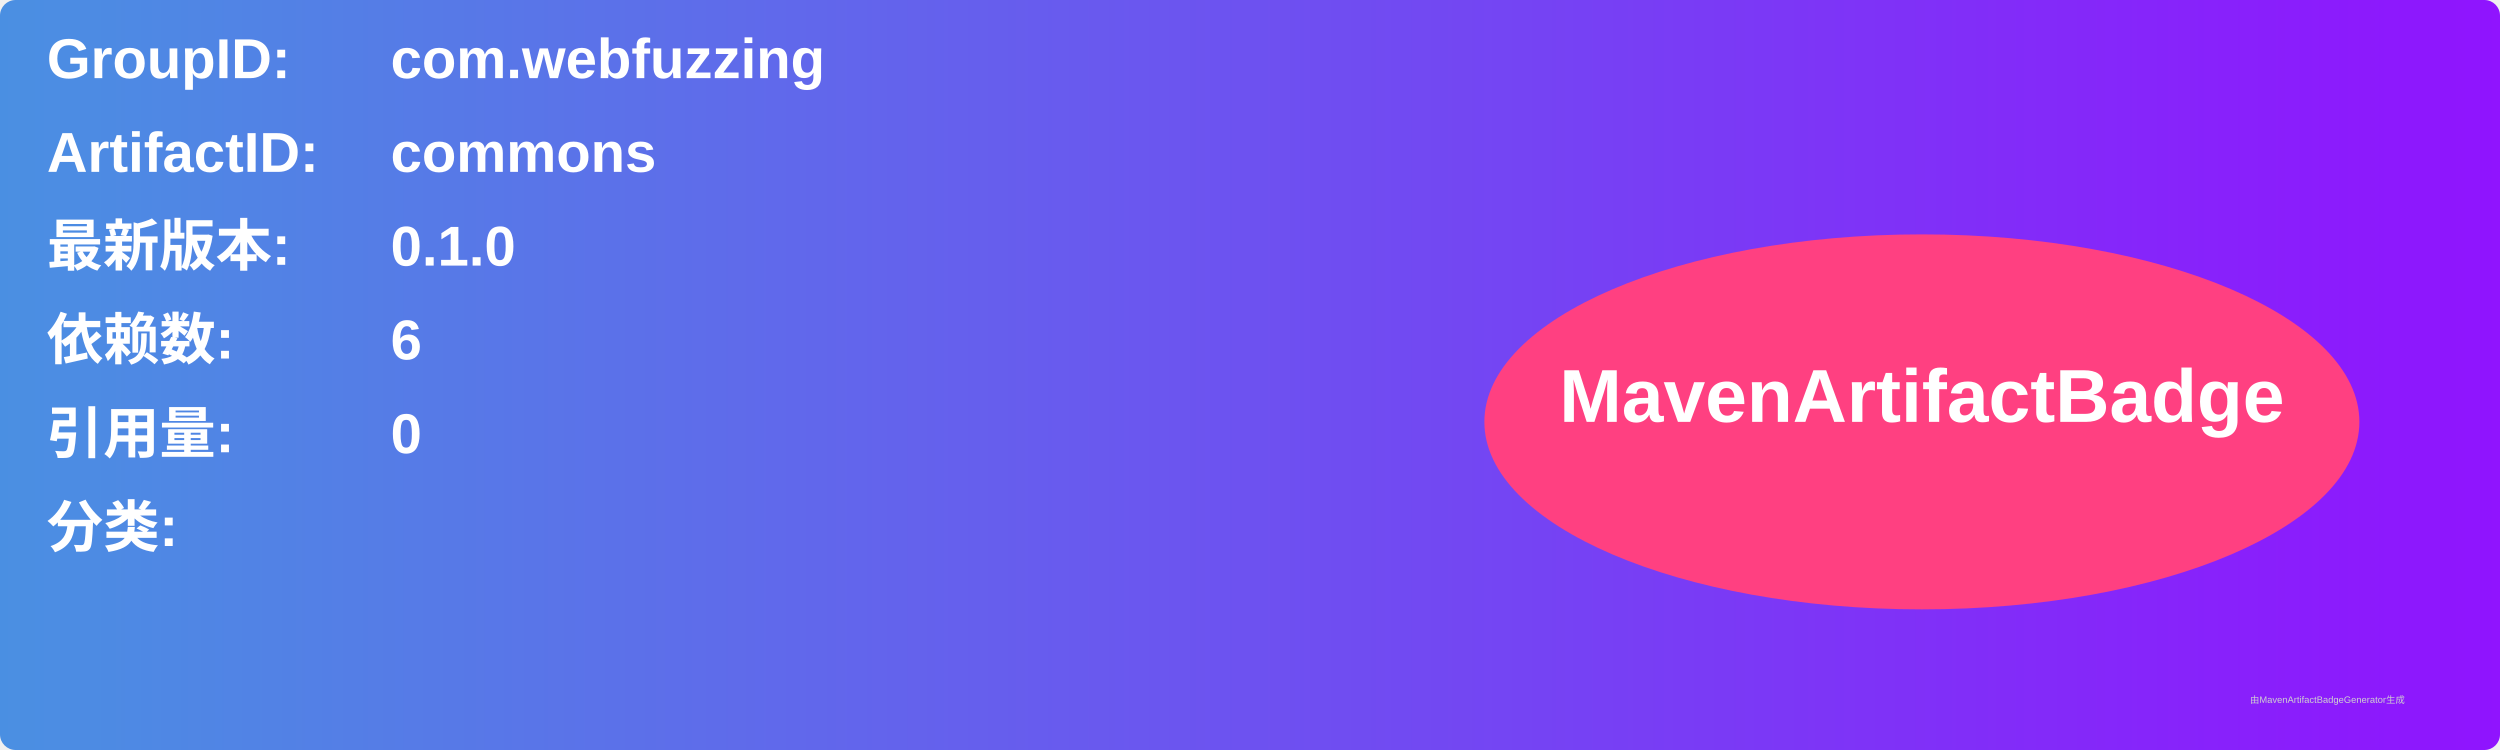
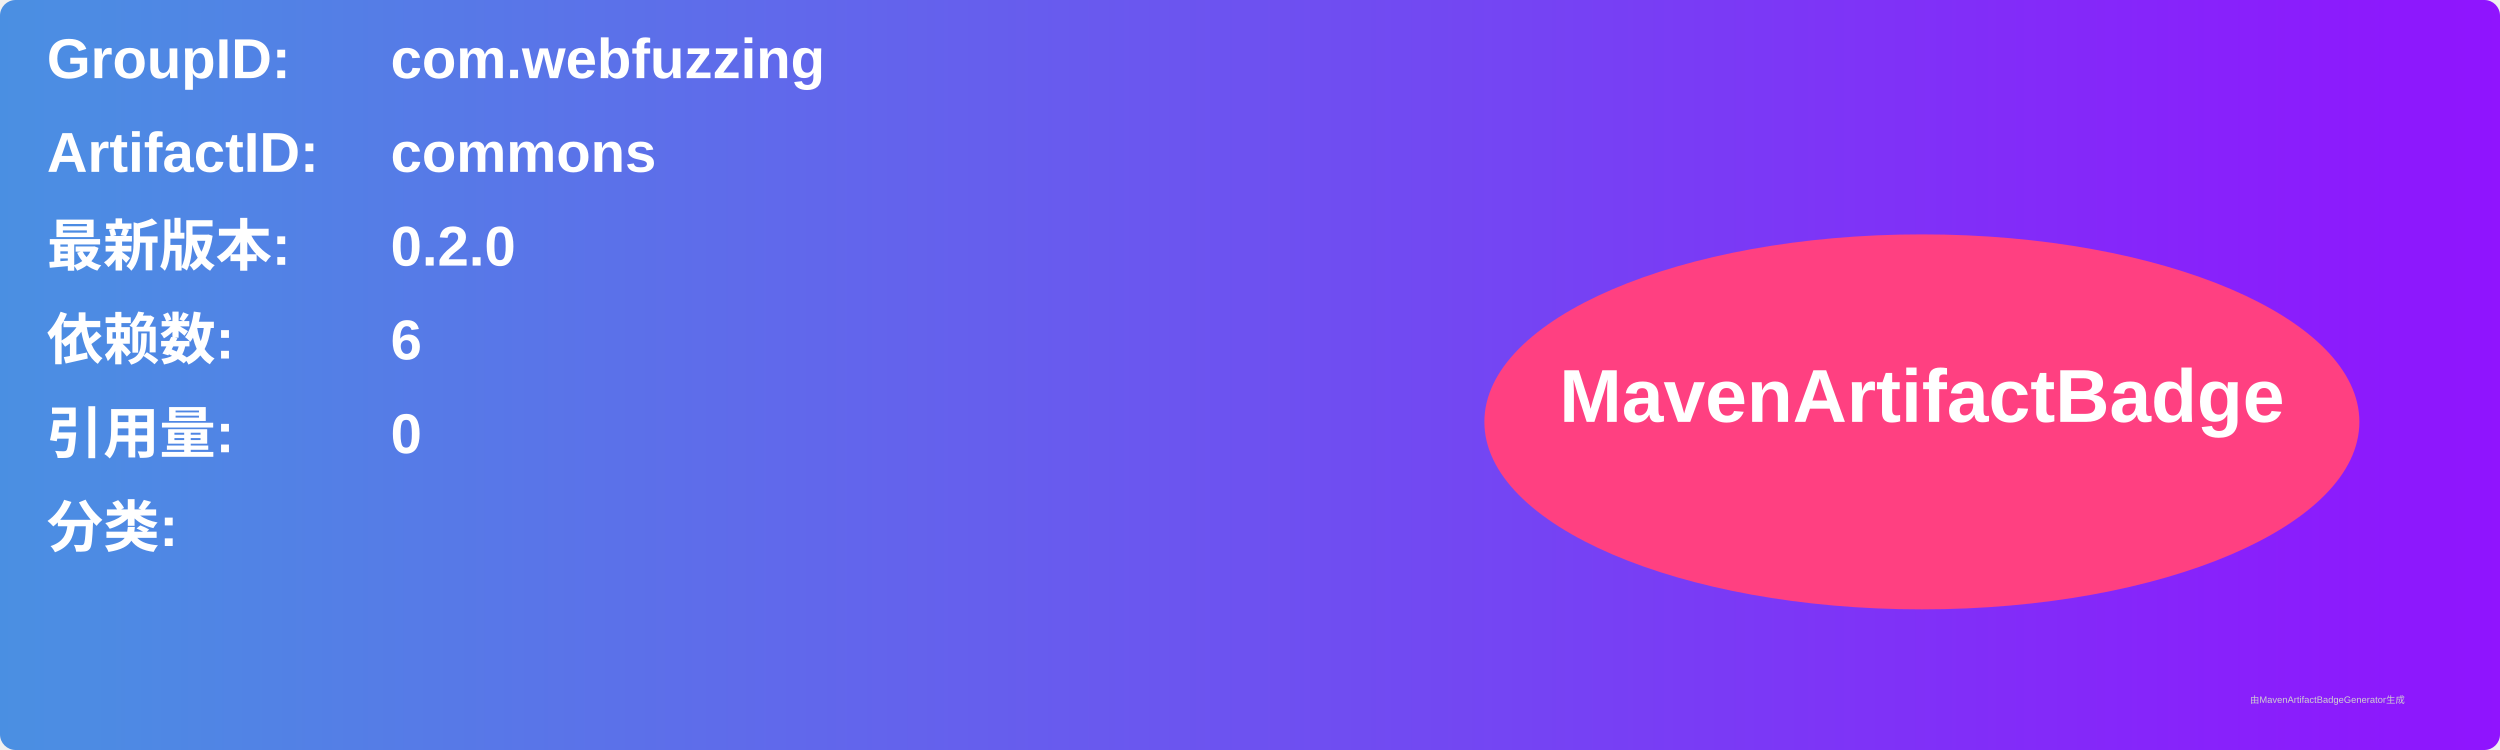
<svg xmlns="http://www.w3.org/2000/svg" width="800" height="240" viewBox="0 0 800 240">
  <linearGradient id="grad" x1="0%" y1="0%" x2="100%" y2="0%">
    <stop offset="0%" stop-color="#4a90e2" />
    <stop offset="100%" stop-color="#9013fe" />
  </linearGradient>
  <rect width="100%" height="100%" rx="5" ry="5" fill="url(#grad)" />
  <g transform="translate(15, 15)">
    <text x="0" y="10" font-family="Arial" font-size="18" fill="white" font-weight="bold" width="260">GroupID:</text>
    <text x="110" y="10" font-family="Arial" font-size="18" fill="white" font-weight="bold" width="460">com.webfuzzing</text>
    <text x="0" y="40" font-family="Arial" font-size="18" fill="white" font-weight="bold" width="260">ArtifactID:</text>
    <text x="110" y="40" font-family="Arial" font-size="18" fill="white" font-weight="bold" width="460">commons</text>
    <text x="0" y="70" font-family="Arial" font-size="18" fill="white" font-weight="bold">最新版本:</text>
    <text x="110" y="70" font-family="Arial" font-size="18" fill="white" font-weight="bold">
-       <tspan font-weight="bold">0.1.0</tspan>
+       <tspan font-weight="bold">0.2.0</tspan>
    </text>
    <text x="0" y="100" font-family="Arial" font-size="18" fill="white" font-weight="bold">依赖数: </text>
    <text x="110" y="100" font-family="Arial" font-size="18" fill="white">
      <tspan font-weight="bold">6</tspan>
    </text>
    <text x="0" y="130" font-family="Arial" font-size="18" fill="white" font-weight="bold">引用量: </text>
    <text x="110" y="130" font-family="Arial" font-size="18" fill="white">
      <tspan font-weight="bold">0</tspan>
    </text>
    <text x="0" y="160" font-family="Arial" font-size="18" fill="white" font-weight="bold">分类:</text>
    <text x="10" y="190" font-family="Arial" font-size="10" fill="white">
      <tspan font-weight="bold" />
    </text>
    <ellipse cx="600" cy="120" rx="140" ry="60" fill="#ff4081" />
    <text x="600" y="120" text-anchor="middle" font-family="Arial" font-size="24" fill="white" font-weight="bold">MavenArtifactBadge</text>
  </g>
  <text x="720" y="225" font-family="Arial" font-size="3" fill="#d0d0d0">由MavenArtifactBadgeGenerator生成</text>
</svg>
